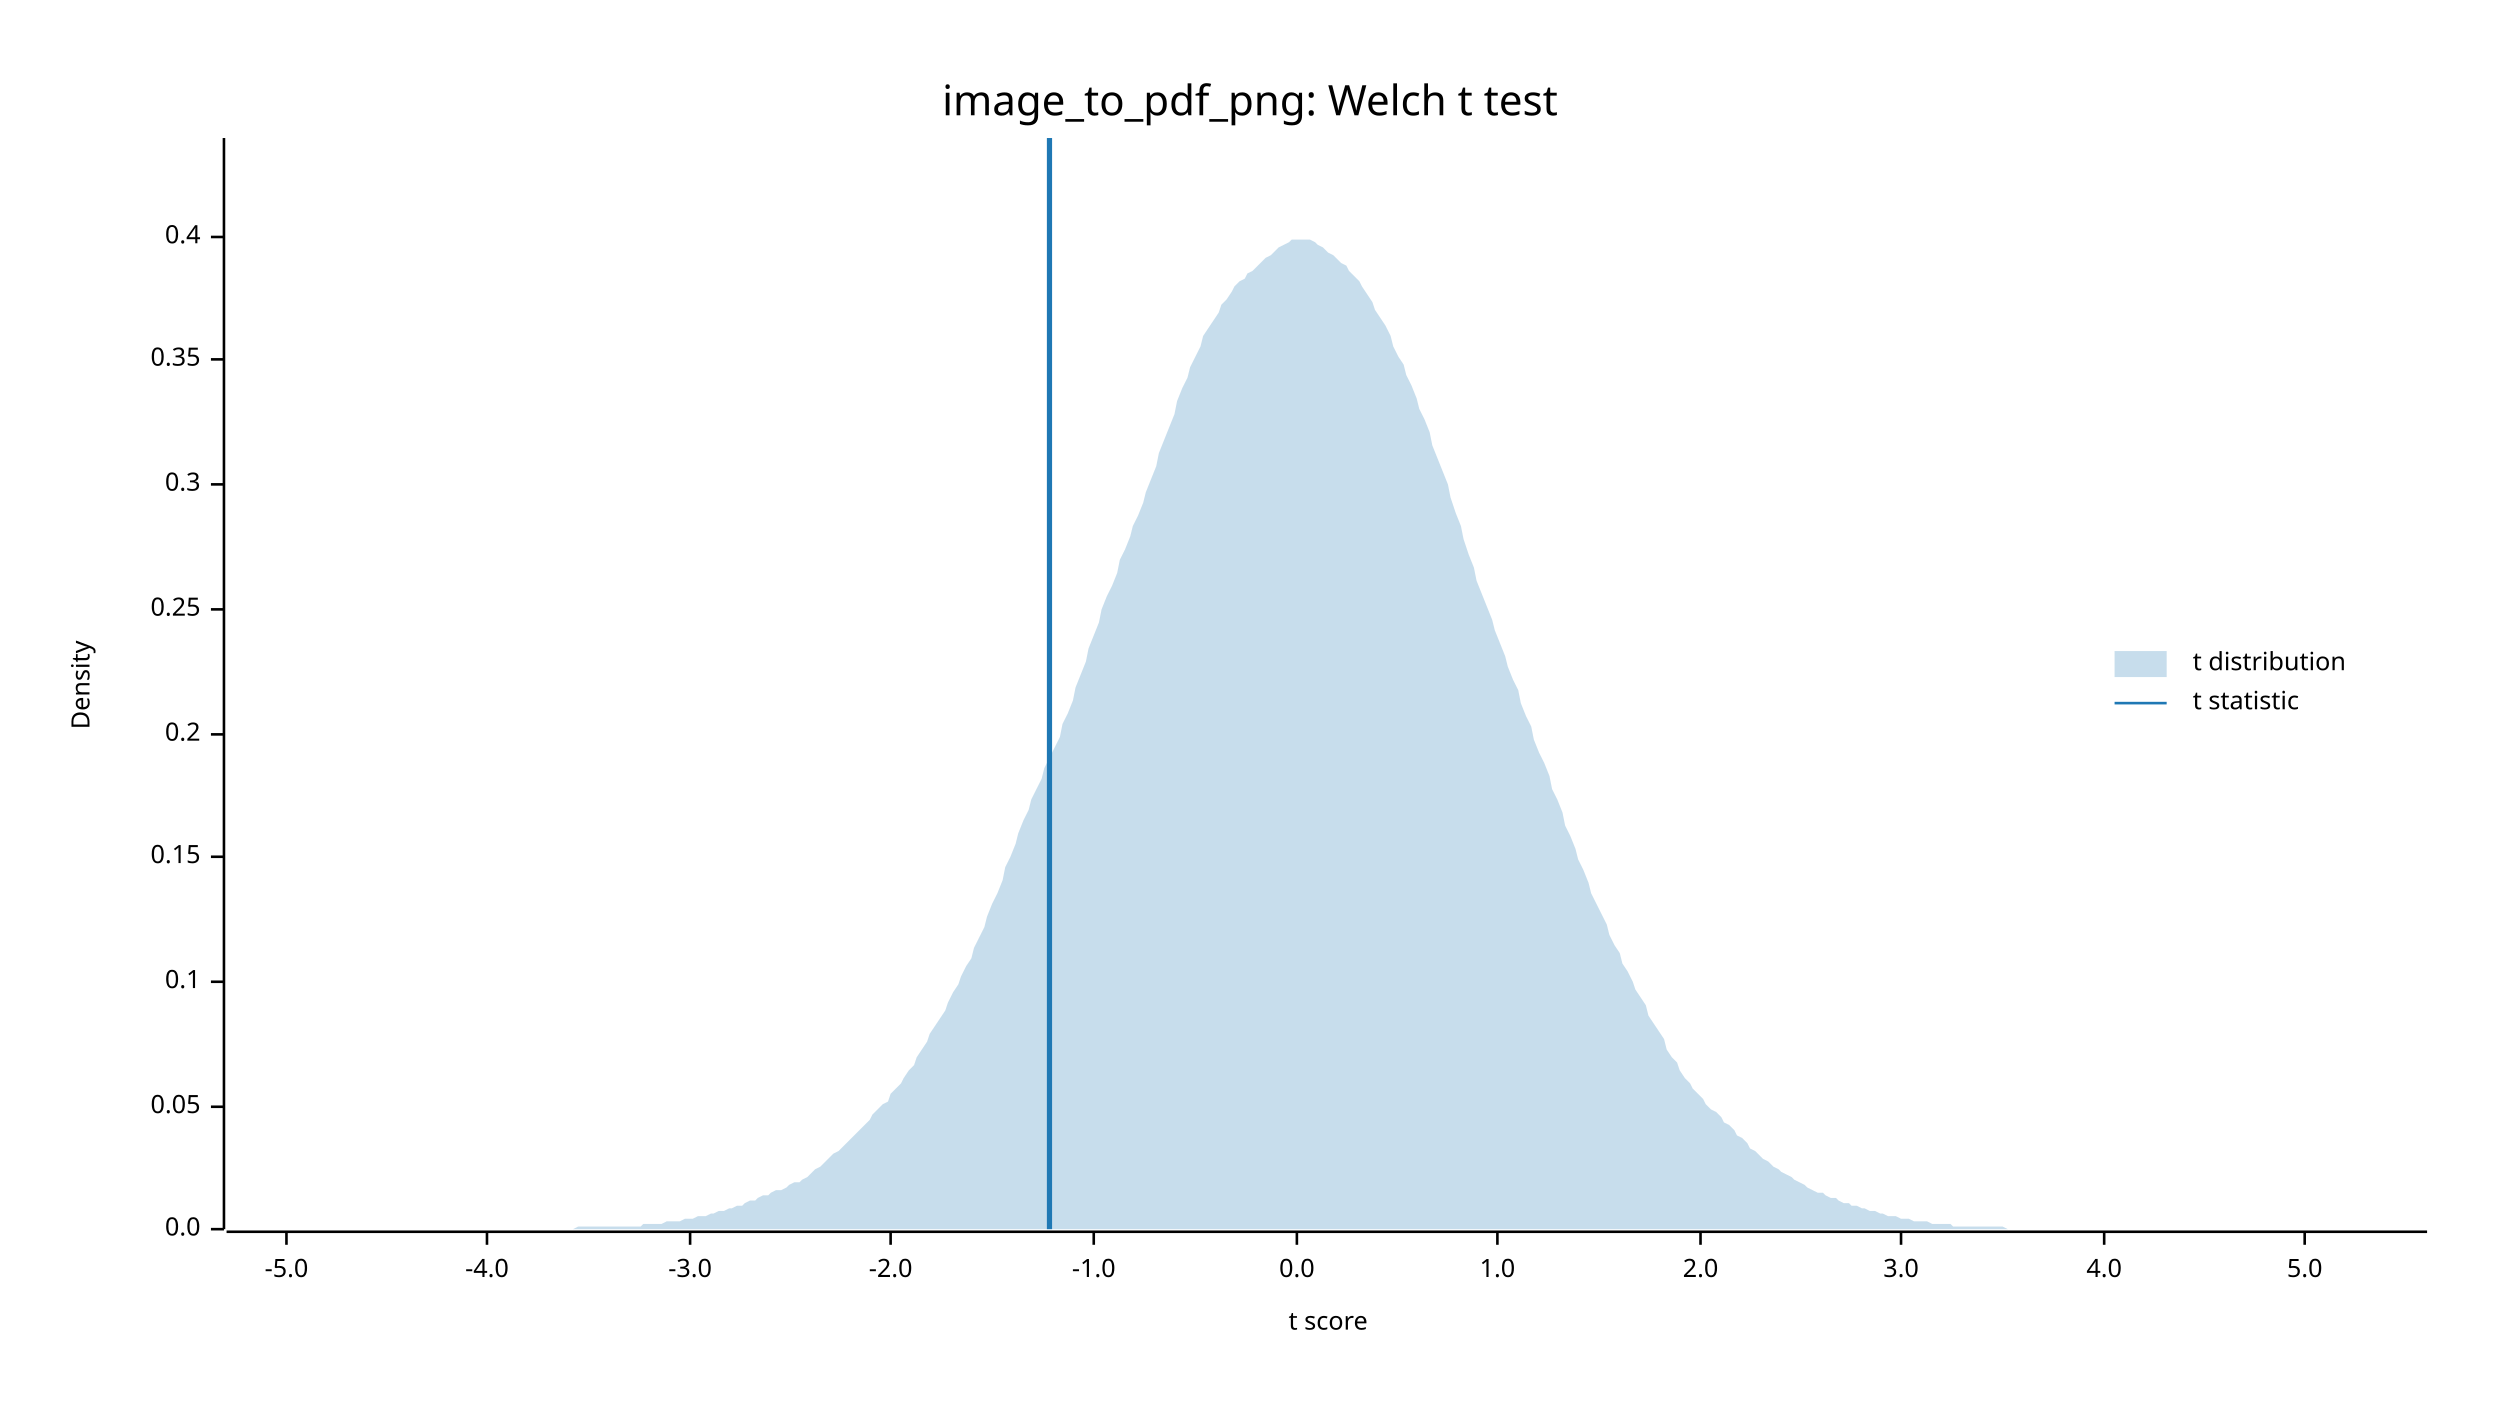
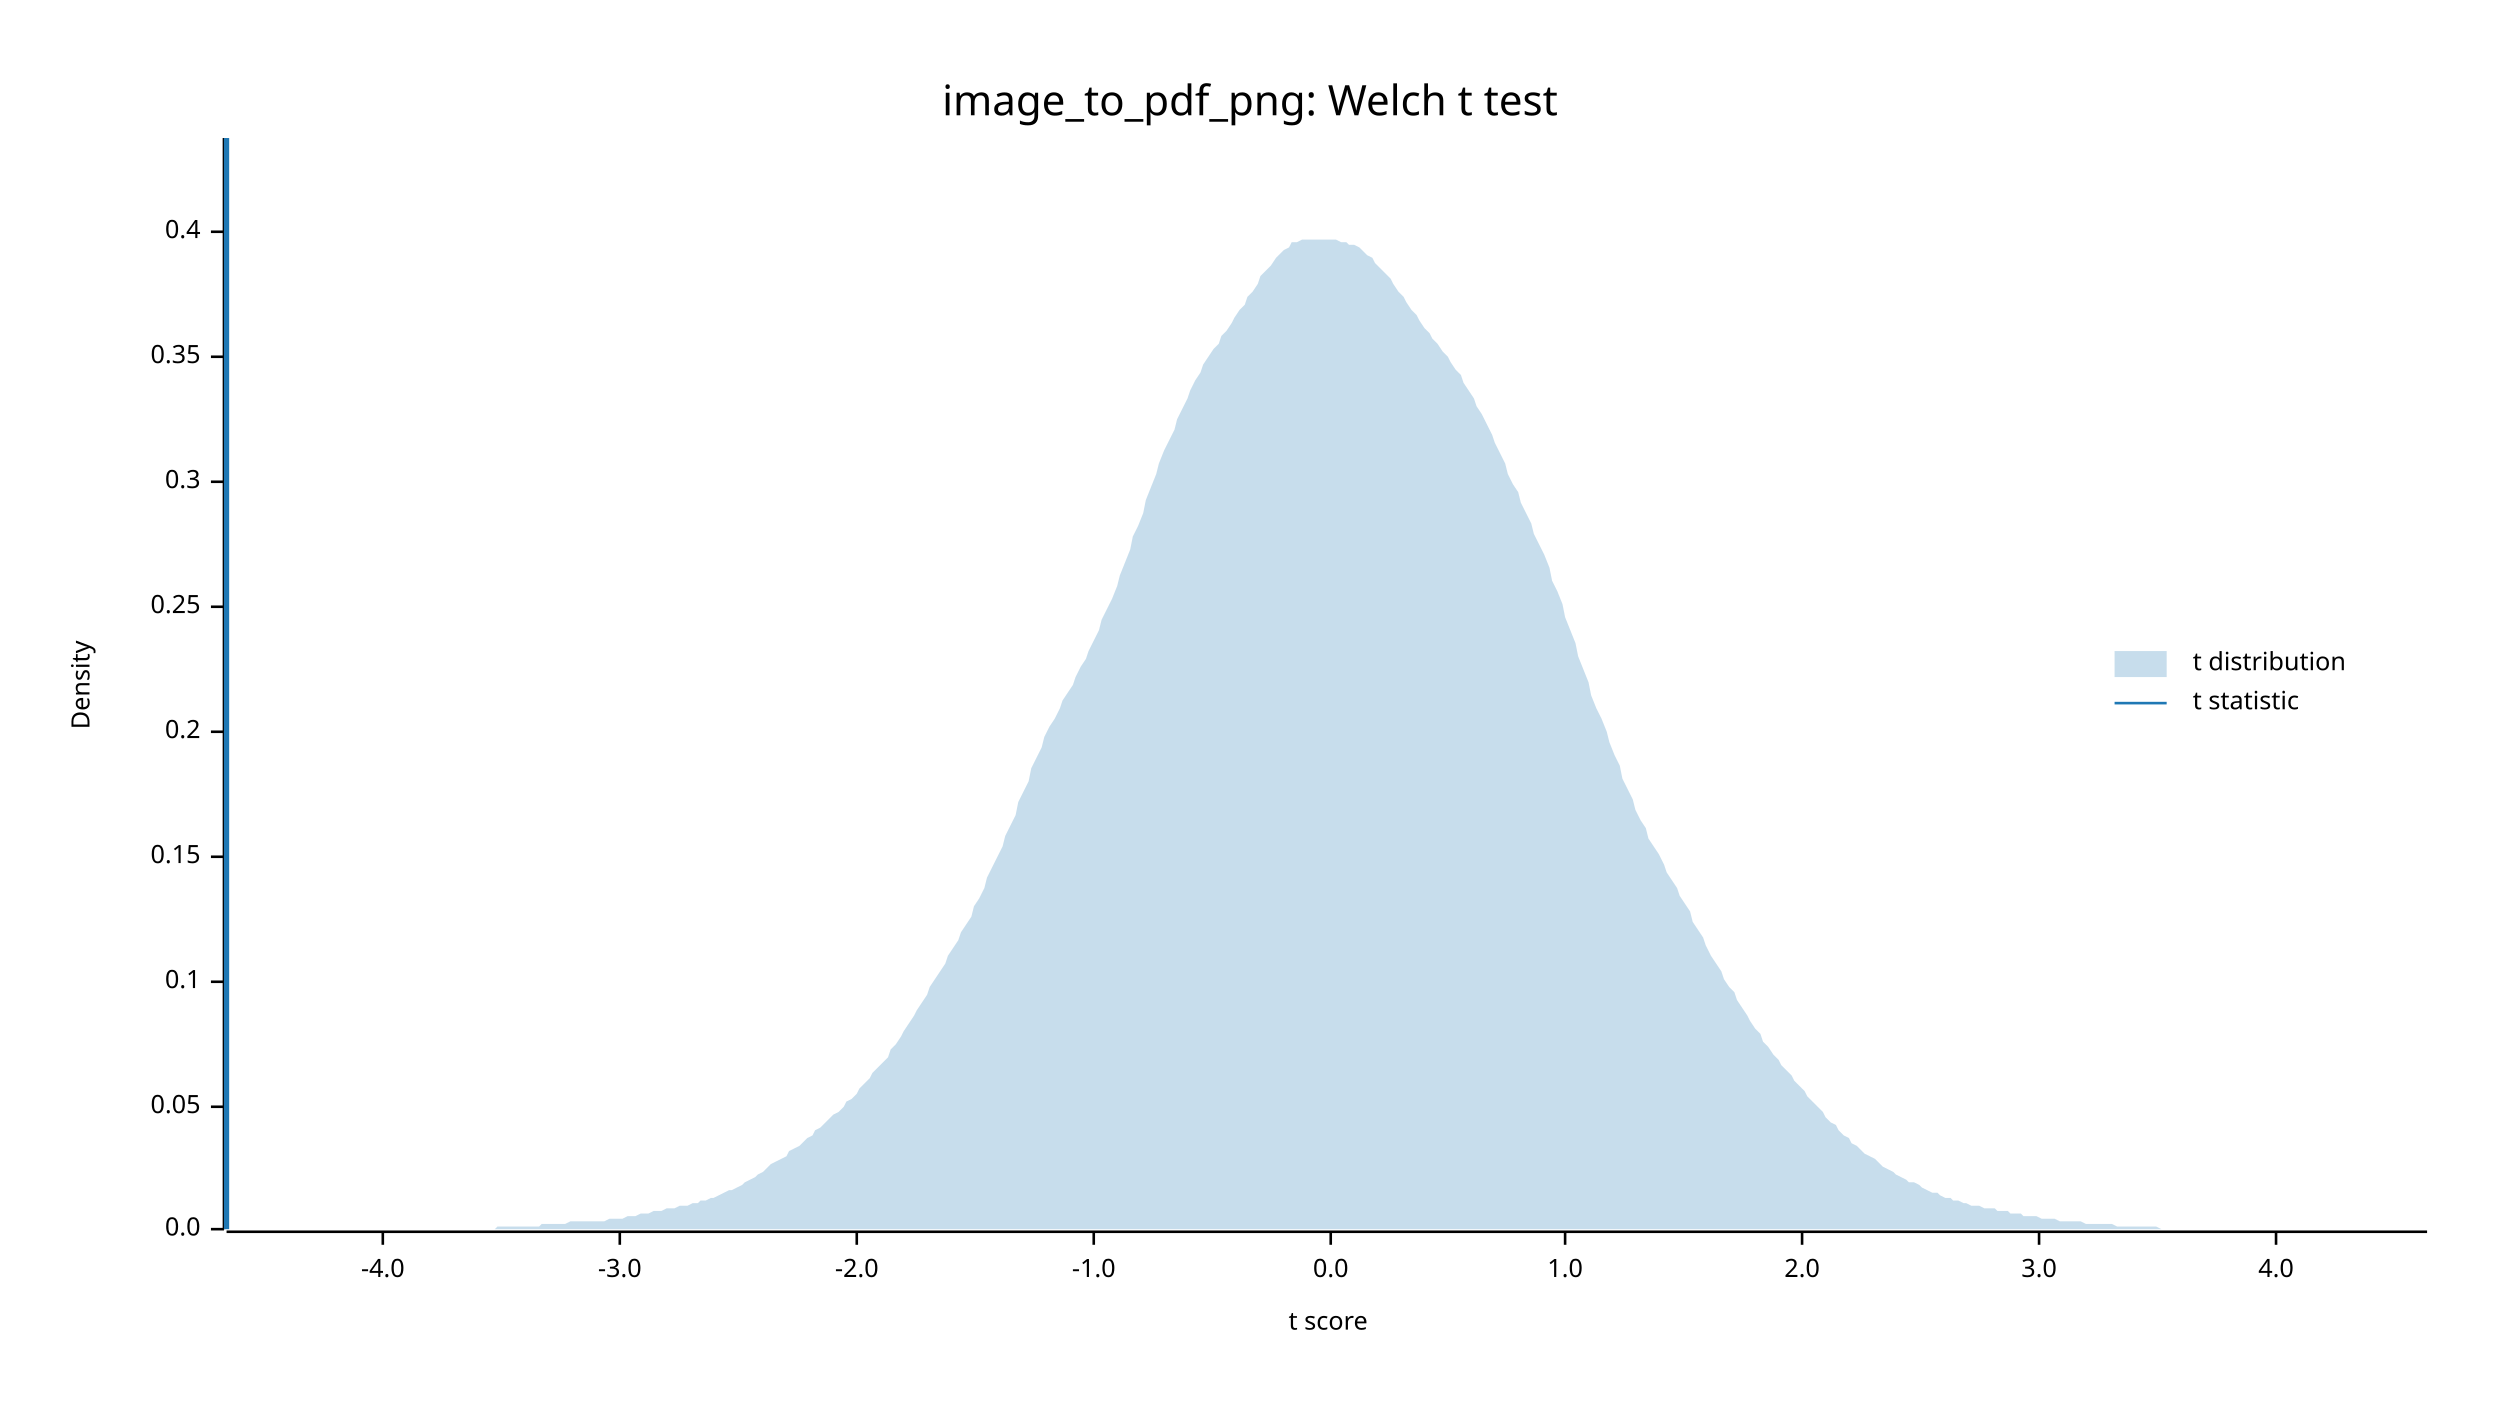
<svg xmlns="http://www.w3.org/2000/svg" width="960" height="540" viewBox="0 0 960 540">
  <text x="480" y="32" dy="0.76em" text-anchor="middle" font-family="sans-serif" font-size="16.129" opacity="1" fill="#000000">
image_to_pdf_png: Welch t test
</text>
  <text x="27" y="263" dy="0.76em" text-anchor="middle" font-family="sans-serif" font-size="9.677" opacity="1" fill="#000000" transform="rotate(270, 27, 263)">
Density
</text>
  <text x="510" y="513" dy="-0.5ex" text-anchor="middle" font-family="sans-serif" font-size="9.677" opacity="1" fill="#000000">
t score
</text>
  <polyline fill="none" opacity="1" stroke="#000000" stroke-width="1" points="86,53 86,472 " />
  <text x="77" y="472" dy="0.5ex" text-anchor="end" font-family="sans-serif" font-size="9.677" opacity="1" fill="#000000">
0.0
</text>
  <polyline fill="none" opacity="1" stroke="#000000" stroke-width="1" points="81,472 86,472 " />
  <text x="77" y="425" dy="0.5ex" text-anchor="end" font-family="sans-serif" font-size="9.677" opacity="1" fill="#000000">
0.05
</text>
  <polyline fill="none" opacity="1" stroke="#000000" stroke-width="1" points="81,425 86,425 " />
  <text x="77" y="377" dy="0.5ex" text-anchor="end" font-family="sans-serif" font-size="9.677" opacity="1" fill="#000000">
0.1
</text>
  <polyline fill="none" opacity="1" stroke="#000000" stroke-width="1" points="81,377 86,377 " />
  <text x="77" y="329" dy="0.5ex" text-anchor="end" font-family="sans-serif" font-size="9.677" opacity="1" fill="#000000">
0.15
</text>
  <polyline fill="none" opacity="1" stroke="#000000" stroke-width="1" points="81,329 86,329 " />
-   <text x="77" y="282" dy="0.5ex" text-anchor="end" font-family="sans-serif" font-size="9.677" opacity="1" fill="#000000">
+   <text x="77" y="281" dy="0.5ex" text-anchor="end" font-family="sans-serif" font-size="9.677" opacity="1" fill="#000000">
0.2
</text>
-   <polyline fill="none" opacity="1" stroke="#000000" stroke-width="1" points="81,282 86,282 " />
-   <text x="77" y="234" dy="0.5ex" text-anchor="end" font-family="sans-serif" font-size="9.677" opacity="1" fill="#000000">
+   <polyline fill="none" opacity="1" stroke="#000000" stroke-width="1" points="81,281 86,281 " />
+   <text x="77" y="233" dy="0.5ex" text-anchor="end" font-family="sans-serif" font-size="9.677" opacity="1" fill="#000000">
0.25
</text>
-   <polyline fill="none" opacity="1" stroke="#000000" stroke-width="1" points="81,234 86,234 " />
-   <text x="77" y="186" dy="0.5ex" text-anchor="end" font-family="sans-serif" font-size="9.677" opacity="1" fill="#000000">
+   <polyline fill="none" opacity="1" stroke="#000000" stroke-width="1" points="81,233 86,233 " />
+   <text x="77" y="185" dy="0.5ex" text-anchor="end" font-family="sans-serif" font-size="9.677" opacity="1" fill="#000000">
0.3
</text>
-   <polyline fill="none" opacity="1" stroke="#000000" stroke-width="1" points="81,186 86,186 " />
-   <text x="77" y="138" dy="0.5ex" text-anchor="end" font-family="sans-serif" font-size="9.677" opacity="1" fill="#000000">
+   <polyline fill="none" opacity="1" stroke="#000000" stroke-width="1" points="81,185 86,185 " />
+   <text x="77" y="137" dy="0.5ex" text-anchor="end" font-family="sans-serif" font-size="9.677" opacity="1" fill="#000000">
0.35
</text>
-   <polyline fill="none" opacity="1" stroke="#000000" stroke-width="1" points="81,138 86,138 " />
-   <text x="77" y="91" dy="0.5ex" text-anchor="end" font-family="sans-serif" font-size="9.677" opacity="1" fill="#000000">
+   <polyline fill="none" opacity="1" stroke="#000000" stroke-width="1" points="81,137 86,137 " />
+   <text x="77" y="89" dy="0.5ex" text-anchor="end" font-family="sans-serif" font-size="9.677" opacity="1" fill="#000000">
0.4
</text>
-   <polyline fill="none" opacity="1" stroke="#000000" stroke-width="1" points="81,91 86,91 " />
+   <polyline fill="none" opacity="1" stroke="#000000" stroke-width="1" points="81,89 86,89 " />
  <polyline fill="none" opacity="1" stroke="#000000" stroke-width="1" points="87,473 932,473 " />
-   <text x="110" y="483" dy="0.76em" text-anchor="middle" font-family="sans-serif" font-size="9.677" opacity="1" fill="#000000">
- -5.0
- </text>
-   <polyline fill="none" opacity="1" stroke="#000000" stroke-width="1" points="110,473 110,478 " />
-   <text x="187" y="483" dy="0.76em" text-anchor="middle" font-family="sans-serif" font-size="9.677" opacity="1" fill="#000000">
+   <text x="147" y="483" dy="0.76em" text-anchor="middle" font-family="sans-serif" font-size="9.677" opacity="1" fill="#000000">
-4.0
</text>
-   <polyline fill="none" opacity="1" stroke="#000000" stroke-width="1" points="187,473 187,478 " />
-   <text x="265" y="483" dy="0.76em" text-anchor="middle" font-family="sans-serif" font-size="9.677" opacity="1" fill="#000000">
+   <polyline fill="none" opacity="1" stroke="#000000" stroke-width="1" points="147,473 147,478 " />
+   <text x="238" y="483" dy="0.76em" text-anchor="middle" font-family="sans-serif" font-size="9.677" opacity="1" fill="#000000">
-3.0
</text>
-   <polyline fill="none" opacity="1" stroke="#000000" stroke-width="1" points="265,473 265,478 " />
-   <text x="342" y="483" dy="0.76em" text-anchor="middle" font-family="sans-serif" font-size="9.677" opacity="1" fill="#000000">
+   <polyline fill="none" opacity="1" stroke="#000000" stroke-width="1" points="238,473 238,478 " />
+   <text x="329" y="483" dy="0.76em" text-anchor="middle" font-family="sans-serif" font-size="9.677" opacity="1" fill="#000000">
-2.0
</text>
-   <polyline fill="none" opacity="1" stroke="#000000" stroke-width="1" points="342,473 342,478 " />
+   <polyline fill="none" opacity="1" stroke="#000000" stroke-width="1" points="329,473 329,478 " />
  <text x="420" y="483" dy="0.76em" text-anchor="middle" font-family="sans-serif" font-size="9.677" opacity="1" fill="#000000">
-1.0
</text>
  <polyline fill="none" opacity="1" stroke="#000000" stroke-width="1" points="420,473 420,478 " />
-   <text x="498" y="483" dy="0.76em" text-anchor="middle" font-family="sans-serif" font-size="9.677" opacity="1" fill="#000000">
+   <text x="511" y="483" dy="0.76em" text-anchor="middle" font-family="sans-serif" font-size="9.677" opacity="1" fill="#000000">
0.0
</text>
-   <polyline fill="none" opacity="1" stroke="#000000" stroke-width="1" points="498,473 498,478 " />
-   <text x="575" y="483" dy="0.76em" text-anchor="middle" font-family="sans-serif" font-size="9.677" opacity="1" fill="#000000">
+   <polyline fill="none" opacity="1" stroke="#000000" stroke-width="1" points="511,473 511,478 " />
+   <text x="601" y="483" dy="0.76em" text-anchor="middle" font-family="sans-serif" font-size="9.677" opacity="1" fill="#000000">
1.0
</text>
-   <polyline fill="none" opacity="1" stroke="#000000" stroke-width="1" points="575,473 575,478 " />
-   <text x="653" y="483" dy="0.76em" text-anchor="middle" font-family="sans-serif" font-size="9.677" opacity="1" fill="#000000">
+   <polyline fill="none" opacity="1" stroke="#000000" stroke-width="1" points="601,473 601,478 " />
+   <text x="692" y="483" dy="0.76em" text-anchor="middle" font-family="sans-serif" font-size="9.677" opacity="1" fill="#000000">
2.0
</text>
-   <polyline fill="none" opacity="1" stroke="#000000" stroke-width="1" points="653,473 653,478 " />
-   <text x="730" y="483" dy="0.76em" text-anchor="middle" font-family="sans-serif" font-size="9.677" opacity="1" fill="#000000">
+   <polyline fill="none" opacity="1" stroke="#000000" stroke-width="1" points="692,473 692,478 " />
+   <text x="783" y="483" dy="0.76em" text-anchor="middle" font-family="sans-serif" font-size="9.677" opacity="1" fill="#000000">
3.0
</text>
-   <polyline fill="none" opacity="1" stroke="#000000" stroke-width="1" points="730,473 730,478 " />
-   <text x="808" y="483" dy="0.76em" text-anchor="middle" font-family="sans-serif" font-size="9.677" opacity="1" fill="#000000">
+   <polyline fill="none" opacity="1" stroke="#000000" stroke-width="1" points="783,473 783,478 " />
+   <text x="874" y="483" dy="0.76em" text-anchor="middle" font-family="sans-serif" font-size="9.677" opacity="1" fill="#000000">
4.0
</text>
-   <polyline fill="none" opacity="1" stroke="#000000" stroke-width="1" points="808,473 808,478 " />
-   <text x="885" y="483" dy="0.76em" text-anchor="middle" font-family="sans-serif" font-size="9.677" opacity="1" fill="#000000">
- 5.0
- </text>
-   <polyline fill="none" opacity="1" stroke="#000000" stroke-width="1" points="885,473 885,478 " />
-   <polygon opacity="0.25" fill="#1F78B4" points="87,472 88,472 90,472 92,472 93,472 95,472 97,472 98,472 100,472 102,472 103,472 105,472 107,472 109,472 110,472 112,472 114,472 115,472 117,472 119,472 120,472 122,472 124,472 125,472 127,472 129,472 131,472 132,472 134,472 136,472 137,472 139,472 141,472 142,472 144,472 146,472 147,472 149,472 151,472 153,472 154,472 156,472 158,472 159,472 161,472 163,472 164,472 166,472 168,472 169,472 171,472 173,472 175,472 176,472 178,472 180,472 181,472 183,472 185,472 186,472 188,472 190,472 191,472 193,472 195,472 197,472 198,472 200,472 202,472 203,472 205,472 207,472 208,472 210,472 212,472 214,472 215,472 217,472 219,472 220,472 222,471 224,471 225,471 227,471 229,471 230,471 232,471 234,471 236,471 237,471 239,471 241,471 242,471 244,471 246,471 247,470 249,470 251,470 252,470 254,470 256,469 258,469 259,469 261,469 263,468 264,468 266,468 268,467 269,467 271,467 273,466 274,466 276,465 278,465 280,464 281,464 283,463 285,463 286,462 288,461 290,461 291,460 293,459 295,459 296,458 298,457 300,457 302,456 303,455 305,454 307,454 308,453 310,452 312,450 313,449 315,448 317,446 318,445 320,443 322,442 324,440 325,439 327,437 329,435 330,434 332,432 334,430 335,428 337,426 339,424 341,423 342,420 344,418 346,416 347,414 349,411 351,409 352,406 354,403 356,400 357,397 359,394 361,391 363,388 364,385 366,381 368,378 369,375 371,371 373,368 374,364 376,360 378,356 379,352 381,347 383,343 385,338 386,333 388,329 390,324 391,320 393,315 395,311 396,307 398,303 400,299 401,295 403,291 405,287 407,283 408,278 410,274 412,269 413,264 415,259 417,254 418,249 420,244 422,239 423,234 425,229 427,225 429,220 430,215 432,211 434,206 435,202 437,198 439,193 440,189 442,184 444,179 445,174 447,169 449,164 451,159 452,154 454,149 456,145 457,141 459,137 461,133 462,129 464,126 466,123 468,120 469,117 471,115 473,112 474,110 476,108 478,107 479,105 481,104 483,102 484,101 486,99 488,98 490,96 491,95 493,94 495,93 496,92 498,92 500,92 501,92 503,92 505,93 506,94 508,95 510,97 512,98 513,99 515,101 517,102 518,104 520,106 522,108 523,110 525,113 527,116 528,119 530,122 532,125 534,129 535,133 537,137 539,140 540,144 542,148 544,153 545,157 547,161 549,166 550,171 552,176 554,181 556,186 557,191 559,197 561,202 562,207 564,213 566,218 567,223 569,228 571,233 573,238 574,242 576,247 578,252 579,256 581,261 583,265 584,270 586,275 588,279 589,284 591,289 593,293 595,298 596,303 598,307 600,312 601,317 603,321 605,326 606,330 608,334 610,339 611,343 613,347 615,351 617,355 618,359 620,363 622,366 623,370 625,373 627,377 628,380 630,383 632,386 633,390 635,393 637,396 639,399 640,403 642,406 644,408 645,411 647,414 649,416 650,418 652,420 654,422 655,424 657,426 659,427 661,429 662,431 664,432 666,434 667,436 669,437 671,439 672,441 674,442 676,444 677,445 679,446 681,448 683,449 684,450 686,451 688,452 689,453 691,454 693,455 694,456 696,457 698,458 700,458 701,459 703,460 705,460 706,461 708,462 710,462 711,463 713,463 715,464 716,464 718,465 720,465 722,466 723,466 725,467 727,467 728,467 730,468 732,468 733,468 735,469 737,469 738,469 740,469 742,470 744,470 745,470 747,470 749,470 750,471 752,471 754,471 755,471 757,471 759,471 760,471 762,471 764,471 766,471 767,471 769,471 771,472 772,472 774,472 776,472 777,472 779,472 781,472 782,472 784,472 786,472 788,472 789,472 791,472 793,472 794,472 796,472 798,472 799,472 801,472 803,472 804,472 806,472 808,472 810,472 811,472 813,472 815,472 816,472 818,472 820,472 821,472 823,472 825,472 827,472 828,472 830,472 832,472 833,472 835,472 837,472 838,472 840,472 842,472 843,472 845,472 847,472 849,472 850,472 852,472 854,472 855,472 857,472 859,472 860,472 862,472 864,472 865,472 867,472 869,472 871,472 872,472 874,472 876,472 877,472 879,472 881,472 882,472 884,472 886,472 887,472 889,472 891,472 893,472 894,472 896,472 898,472 899,472 901,472 903,472 904,472 906,472 908,472 909,472 911,472 913,472 915,472 916,472 918,472 920,472 921,472 923,472 925,472 926,472 928,472 930,472 932,472 932,472 87,472 " />
-   <polyline fill="none" opacity="1" stroke="#1F78B4" stroke-width="2" points="403,472 403,53 " />
+   <polyline fill="none" opacity="1" stroke="#000000" stroke-width="1" points="874,473 874,478 " />
+   <polygon opacity="0.25" fill="#1F78B4" points="87,472 88,472 90,472 92,472 93,472 95,472 97,472 98,472 100,472 102,472 103,472 105,472 107,472 109,472 110,472 112,472 114,472 115,472 117,472 119,472 120,472 122,472 124,472 125,472 127,472 129,472 131,472 132,472 134,472 136,472 137,472 139,472 141,472 142,472 144,472 146,472 147,472 149,472 151,472 153,472 154,472 156,472 158,472 159,472 161,472 163,472 164,472 166,472 168,472 169,472 171,472 173,472 175,472 176,472 178,472 180,472 181,472 183,472 185,472 186,472 188,472 190,472 191,471 193,471 195,471 197,471 198,471 200,471 202,471 203,471 205,471 207,471 208,470 210,470 212,470 214,470 215,470 217,470 219,469 220,469 222,469 224,469 225,469 227,469 229,469 230,469 232,469 234,468 236,468 237,468 239,468 241,467 242,467 244,467 246,466 247,466 249,466 251,465 252,465 254,465 256,464 258,464 259,464 261,463 263,463 264,463 266,462 268,462 269,461 271,461 273,460 274,460 276,459 278,458 280,457 281,457 283,456 285,455 286,454 288,453 290,452 291,451 293,450 295,448 296,447 298,446 300,445 302,444 303,442 305,441 307,440 308,439 310,437 312,436 313,434 315,433 317,431 318,430 320,428 322,427 324,425 325,423 327,422 329,420 330,418 332,416 334,414 335,412 337,410 339,408 341,406 342,403 344,401 346,398 347,396 349,393 351,390 352,388 354,385 356,382 357,379 359,376 361,373 363,370 364,367 366,364 368,361 369,358 371,355 373,352 374,348 376,345 378,341 379,337 381,333 383,329 385,325 386,321 388,317 390,313 391,308 393,304 395,300 396,295 398,291 400,287 401,283 403,279 405,276 407,272 408,269 410,266 412,263 413,260 415,256 417,253 418,250 420,246 422,242 423,238 425,234 427,230 429,225 430,221 432,216 434,211 435,206 437,202 439,197 440,192 442,187 444,182 445,178 447,173 449,169 451,165 452,161 454,157 456,153 457,150 459,146 461,143 462,140 464,137 466,134 468,132 469,129 471,127 473,124 474,122 476,119 478,117 479,114 481,112 483,109 484,106 486,104 488,102 490,99 491,98 493,96 495,95 496,93 498,93 500,92 501,92 503,92 505,92 506,92 508,92 510,92 512,92 513,92 515,93 517,93 518,94 520,94 522,95 523,96 525,98 527,99 528,101 530,103 532,105 534,107 535,109 537,112 539,114 540,116 542,119 544,121 545,123 547,126 549,128 550,130 552,132 554,135 556,137 557,139 559,142 561,144 562,147 564,150 566,153 567,156 569,159 571,163 573,167 574,170 576,174 578,178 579,182 581,186 583,189 584,193 586,197 588,201 589,205 591,209 593,213 595,218 596,223 598,227 600,232 601,237 603,242 605,247 606,252 608,257 610,262 611,267 613,272 615,276 617,281 618,285 620,290 622,294 623,299 625,303 627,307 628,311 630,315 632,318 633,322 635,325 637,328 639,332 640,335 642,338 644,341 645,344 647,347 649,350 650,354 652,357 654,360 655,363 657,367 659,370 661,373 662,376 664,379 666,381 667,384 669,387 671,390 672,392 674,395 676,397 677,400 679,402 681,405 683,407 684,409 686,411 688,413 689,415 691,417 693,419 694,421 696,423 698,425 700,427 701,429 703,431 705,432 706,434 708,436 710,437 711,439 713,440 715,442 716,443 718,444 720,445 722,447 723,448 725,449 727,450 728,451 730,452 732,453 733,454 735,454 737,455 738,456 740,457 742,458 744,458 745,459 747,460 749,460 750,461 752,461 754,462 755,462 757,463 759,463 760,463 762,464 764,464 766,464 767,465 769,465 771,465 772,466 774,466 776,466 777,467 779,467 781,467 782,467 784,468 786,468 788,468 789,468 791,469 793,469 794,469 796,469 798,469 799,469 801,470 803,470 804,470 806,470 808,470 810,470 811,470 813,471 815,471 816,471 818,471 820,471 821,471 823,471 825,471 827,471 828,471 830,472 832,472 833,472 835,472 837,472 838,472 840,472 842,472 843,472 845,472 847,472 849,472 850,472 852,472 854,472 855,472 857,472 859,472 860,472 862,472 864,472 865,472 867,472 869,472 871,472 872,472 874,472 876,472 877,472 879,472 881,472 882,472 884,472 886,472 887,472 889,472 891,472 893,472 894,472 896,472 898,472 899,472 901,472 903,472 904,472 906,472 908,472 909,472 911,472 913,472 915,472 916,472 918,472 920,472 921,472 923,472 925,472 926,472 928,472 930,472 932,472 932,472 87,472 " />
+   <polyline fill="none" opacity="1" stroke="#1F78B4" stroke-width="2" points="87,472 87,53 " />
  <text x="842" y="250" dy="0.76em" text-anchor="start" font-family="sans-serif" font-size="9.677" opacity="1" fill="#000000">
t distribution
</text>
  <text x="842" y="265" dy="0.76em" text-anchor="start" font-family="sans-serif" font-size="9.677" opacity="1" fill="#000000">
t statistic
</text>
  <rect x="812" y="250" width="20" height="10" opacity="0.25" fill="#1F78B4" stroke="none" />
  <polyline fill="none" opacity="1" stroke="#1F78B4" stroke-width="1" points="812,270 832,270 " />
</svg>
